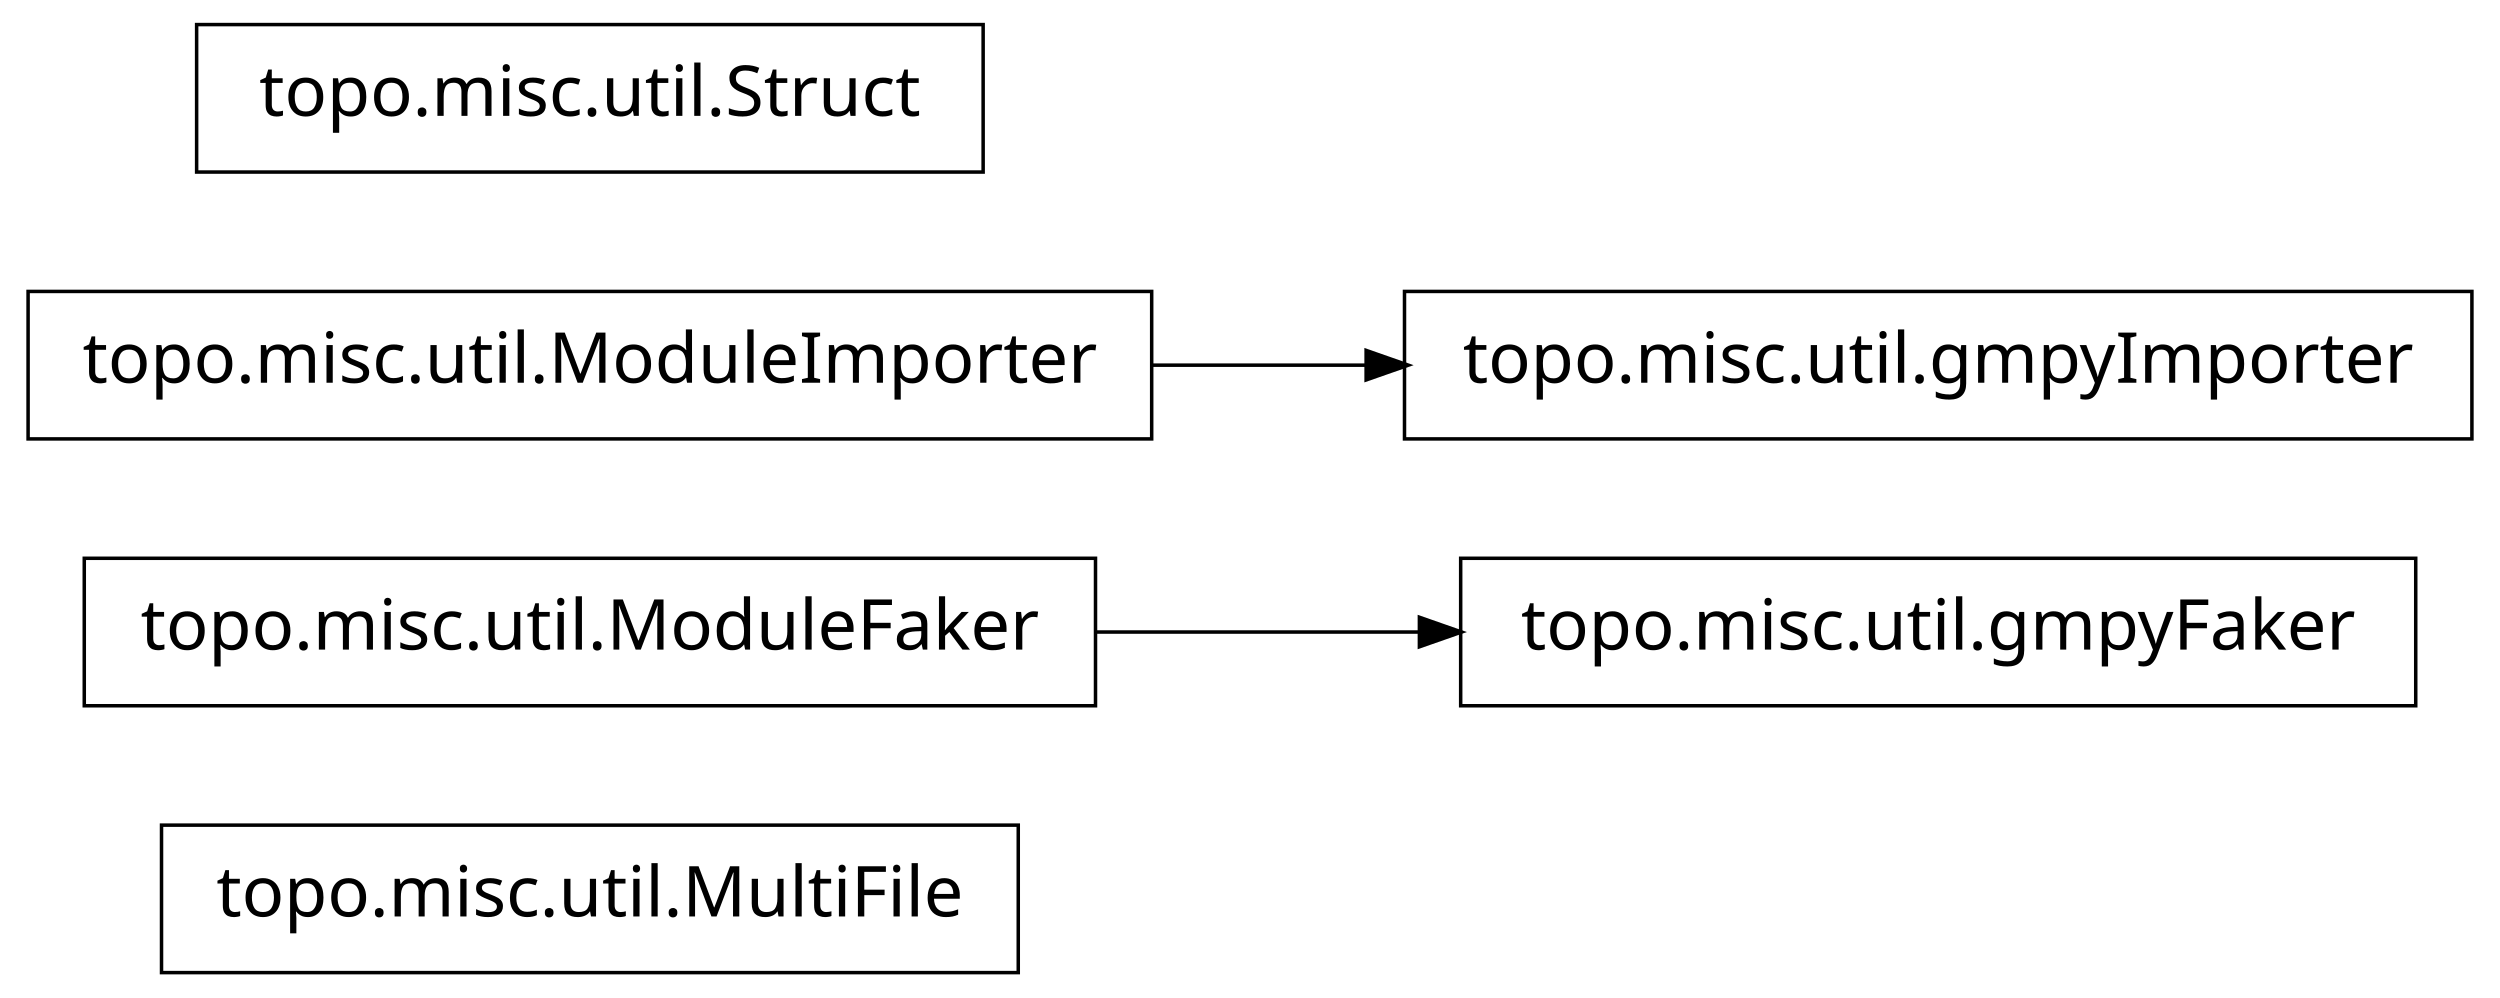
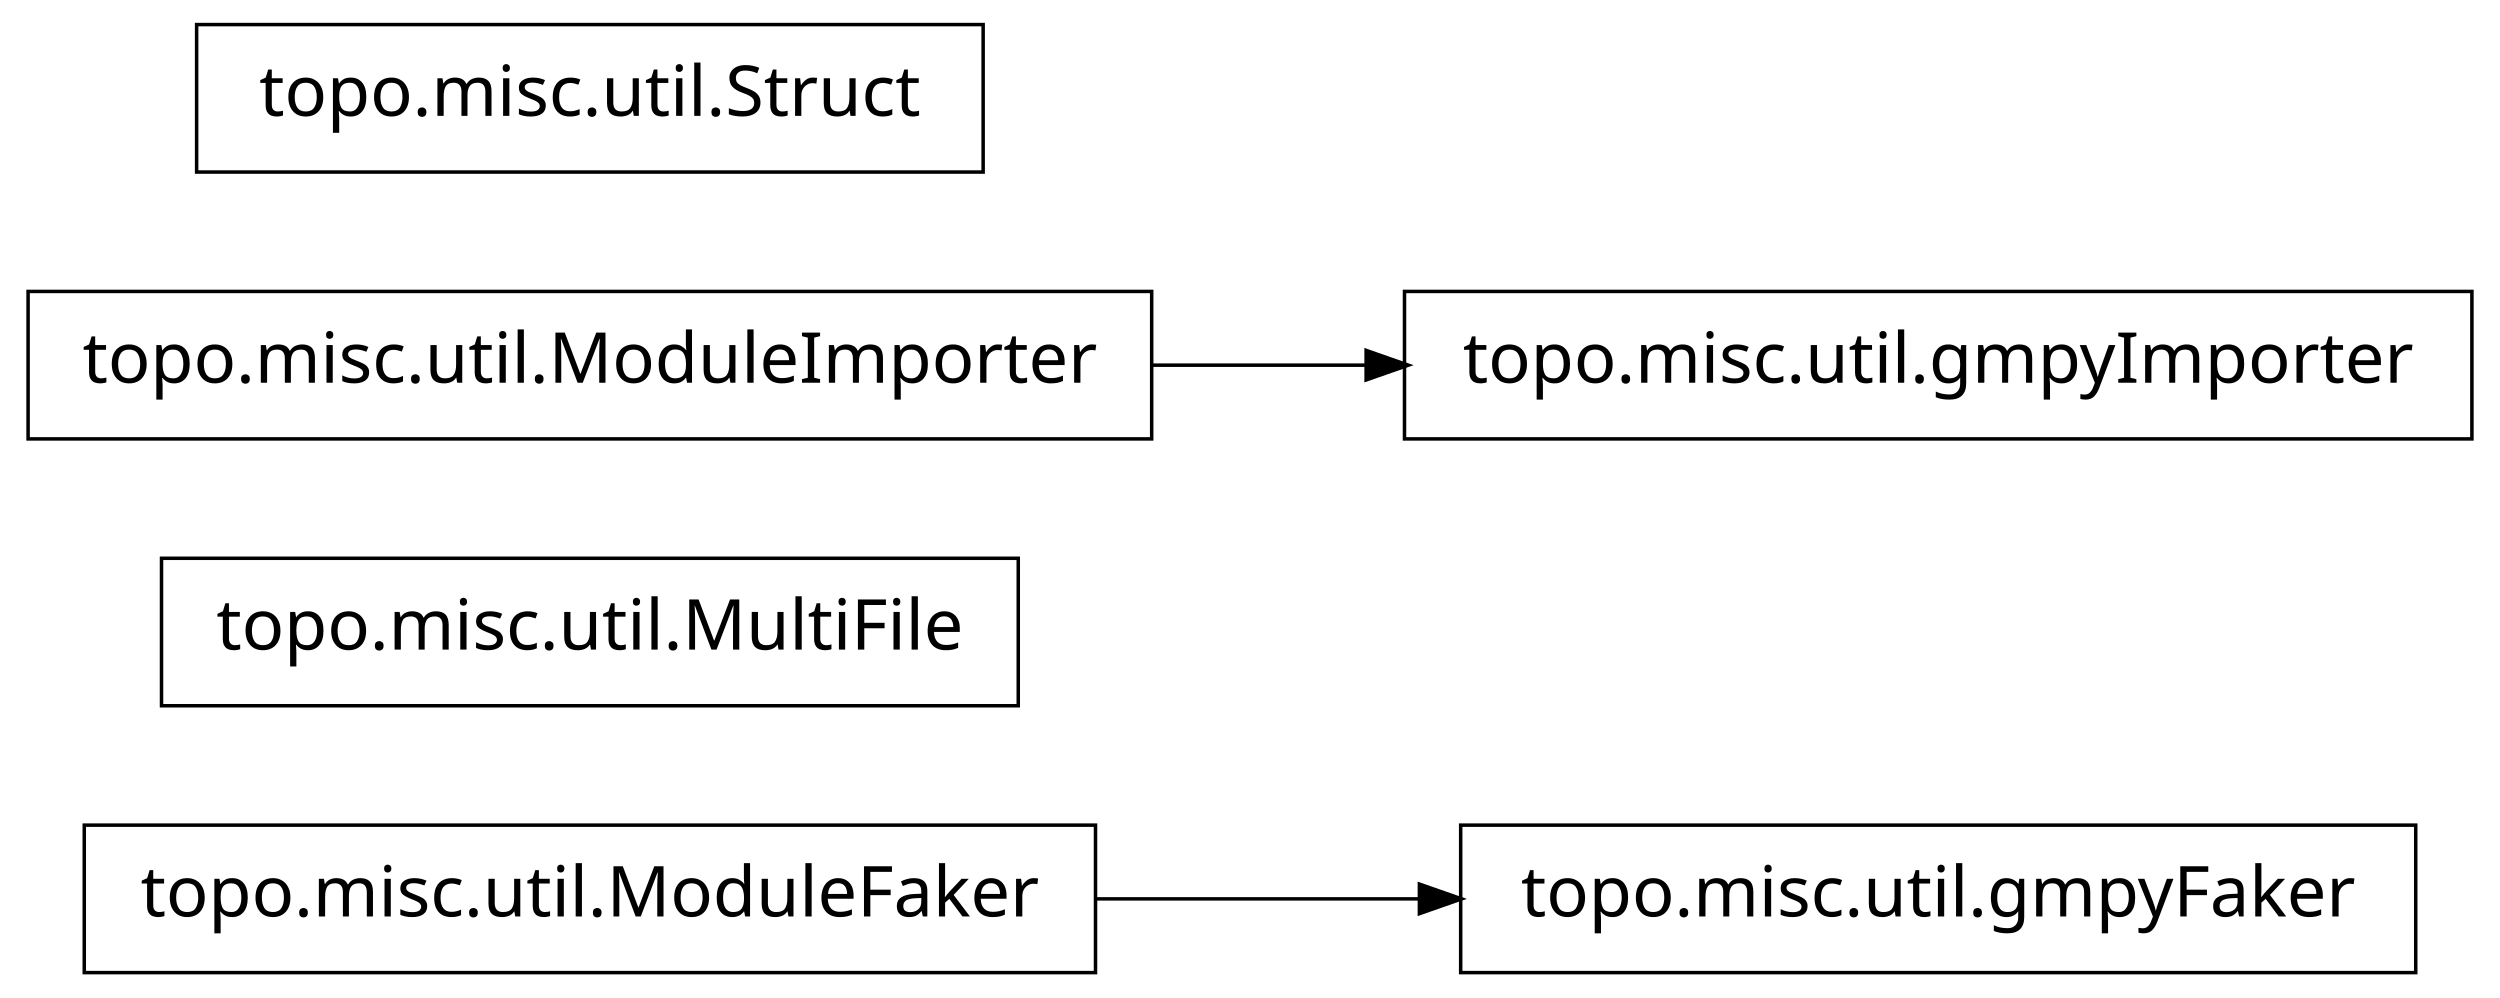
<svg xmlns="http://www.w3.org/2000/svg" width="356pt" height="142pt" viewBox="0.00 0.00 356.00 142.00">
  <g id="graph1" class="graph" transform="scale(1 1) rotate(0) translate(4 138)">
    <polygon fill="white" stroke="white" points="-4,5 -4,-138 353,-138 353,5 -4,5" />
    <g id="node1" class="node">
-       <polygon fill="none" stroke="black" stroke-width="0.5" points="141,-20.5 19,-20.5 19,0.5 141,0.5 141,-20.5" />
-       <text text-anchor="middle" x="80" y="-7.5" font-family="Vera" font-size="10.00">topo.misc.util.MultiFile</text>
+       <polygon fill="none" stroke="black" stroke-width="0.5" points="152,-20.5 8,-20.5 8,0.5 152,0.5 152,-20.5" />
+       <text text-anchor="middle" x="80" y="-7.5" font-family="Vera" font-size="10.00">topo.misc.util.ModuleFaker</text>
    </g>
    <g id="node2" class="node">
-       <polygon fill="none" stroke="black" stroke-width="0.5" points="152,-58.5 8,-58.5 8,-37.5 152,-37.5 152,-58.5" />
-       <text text-anchor="middle" x="80" y="-45.5" font-family="Vera" font-size="10.00">topo.misc.util.ModuleFaker</text>
+       <polygon fill="none" stroke="black" stroke-width="0.5" points="340,-20.5 204,-20.5 204,0.5 340,0.5 340,-20.5" />
+       <text text-anchor="middle" x="272" y="-7.5" font-family="Vera" font-size="10.00">topo.misc.util.gmpyFaker</text>
    </g>
-     <g id="node6" class="node">
-       <polygon fill="none" stroke="black" stroke-width="0.5" points="340,-58.5 204,-58.5 204,-37.5 340,-37.5 340,-58.5" />
-       <text text-anchor="middle" x="272" y="-45.5" font-family="Vera" font-size="10.00">topo.misc.util.gmpyFaker</text>
+     <g id="edge2" class="edge">
+       <path fill="none" stroke="black" stroke-width="0.5" d="M152.04,-10C167.145,-10 183.095,-10 198.261,-10" />
+       <polygon fill="black" stroke="black" points="198.372,-11.75 203.372,-10 198.372,-8.25 198.372,-11.75" />
    </g>
-     <g id="edge4" class="edge">
-       <path fill="none" stroke="black" stroke-width="0.5" d="M152.04,-48C167.145,-48 183.095,-48 198.261,-48" />
-       <polygon fill="black" stroke="black" points="198.372,-49.75 203.372,-48 198.372,-46.25 198.372,-49.75" />
+     <g id="node4" class="node">
+       <polygon fill="none" stroke="black" stroke-width="0.5" points="141,-58.5 19,-58.5 19,-37.5 141,-37.5 141,-58.5" />
+       <text text-anchor="middle" x="80" y="-45.5" font-family="Vera" font-size="10.00">topo.misc.util.MultiFile</text>
    </g>
-     <g id="node3" class="node">
+     <g id="node5" class="node">
      <polygon fill="none" stroke="black" stroke-width="0.5" points="348,-96.5 196,-96.5 196,-75.5 348,-75.5 348,-96.5" />
      <text text-anchor="middle" x="272" y="-83.5" font-family="Vera" font-size="10.00">topo.misc.util.gmpyImporter</text>
    </g>
-     <g id="node4" class="node">
+     <g id="node6" class="node">
      <polygon fill="none" stroke="black" stroke-width="0.5" points="160,-96.5 7.10543e-14,-96.5 0,-75.5 160,-75.5 160,-96.5" />
      <text text-anchor="middle" x="80" y="-83.5" font-family="Vera" font-size="10.00">topo.misc.util.ModuleImporter</text>
    </g>
-     <g id="edge2" class="edge">
+     <g id="edge4" class="edge">
      <path fill="none" stroke="black" stroke-width="0.5" d="M160.035,-86C170.112,-86 180.43,-86 190.528,-86" />
      <polygon fill="black" stroke="black" points="190.786,-87.75 195.786,-86 190.786,-84.25 190.786,-87.75" />
    </g>
    <g id="node8" class="node">
      <polygon fill="none" stroke="black" stroke-width="0.5" points="136,-134.5 24,-134.5 24,-113.5 136,-113.5 136,-134.5" />
      <text text-anchor="middle" x="80" y="-121.5" font-family="Vera" font-size="10.00">topo.misc.util.Struct</text>
    </g>
  </g>
</svg>
